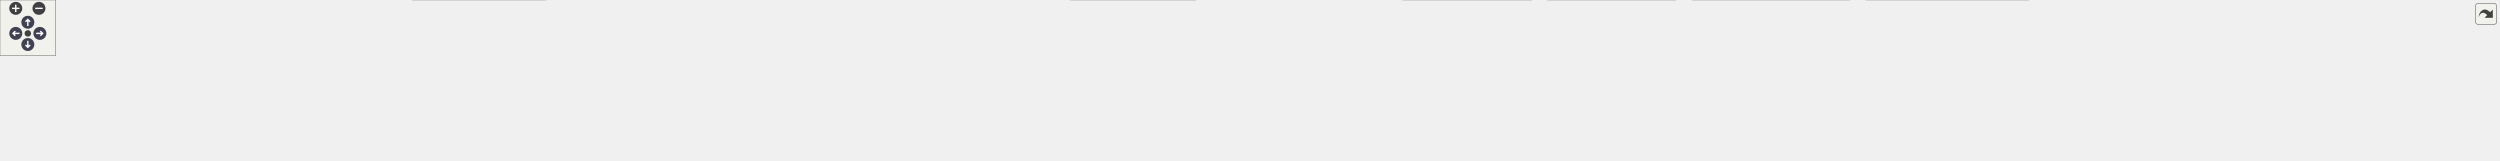
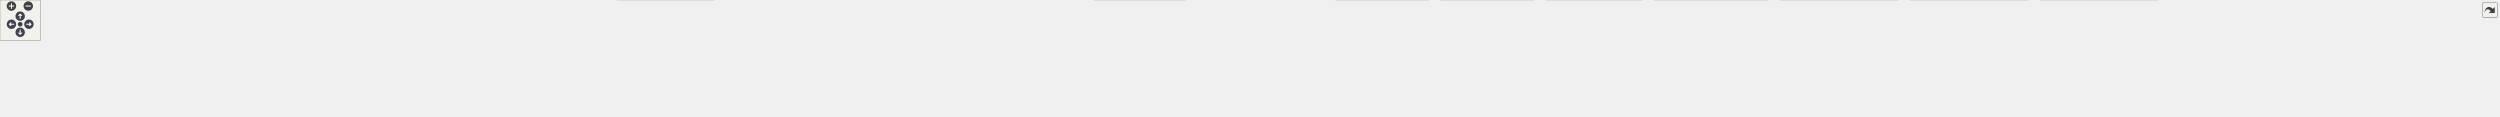
<svg xmlns="http://www.w3.org/2000/svg" xmlns:xlink="http://www.w3.org/1999/xlink" id="main" version="1.1" xml:space="preserve">
  <style type="text/css">
.node, .edge {opacity: 0.7;}
.node.selected, .edge.selected {opacity: 1;}
.edge:hover path { stroke: red; }
.edge:hover polygon { stroke: red; fill: red; }
</style>
  <defs>
    <circle id="rim" cx="0" cy="0" r="7" />
    <circle id="rim2" cx="0" cy="0" r="3.5" />
    <g id="zoomPlus">
      <use xlink:href="#rim" fill="#404040">
        <set attributeName="fill" to="#808080" begin="zoomplus.mouseover" end="zoomplus.mouseout" />
      </use>
      <path d="M-4,0h8M0,-4v8" fill="none" stroke="white" stroke-width="1.5" pointer-events="none" />
    </g>
    <g id="zoomMin">
      <use xlink:href="#rim" fill="#404040">
        <set attributeName="fill" to="#808080" begin="zoomminus.mouseover" end="zoomminus.mouseout" />
      </use>
      <path d="M-4,0h8" fill="none" stroke="white" stroke-width="1.5" pointer-events="none" />
    </g>
    <g id="arrowUp" transform="translate(30 24)">
      <use xlink:href="#rim" />
      <path pointer-events="none" fill="none" stroke="white" stroke-width="1.5" d="M0,-3.0v7 M-2.5,-0.5L0,-3.0L2.5,-0.5" />
    </g>
    <g id="arrowRight" transform="rotate(90) translate(36 -43)">
      <use xlink:href="#rim" />
      <path pointer-events="none" fill="none" stroke="white" stroke-width="1.5" d="M0,-3.0v7 M-2.5,-0.5L0,-3.0L2.5,-0.5" />
    </g>
    <g id="arrowDown" transform="rotate(180) translate(-30 -48)">
      <use xlink:href="#rim" />
      <path pointer-events="none" fill="none" stroke="white" stroke-width="1.5" d="M0,-3.0v7 M-2.5,-0.5L0,-3.0L2.5,-0.5" />
    </g>
    <g id="arrowLeft" transform="rotate(270) translate(-36 17)">
      <use xlink:href="#rim" />
      <path pointer-events="none" fill="none" stroke="white" stroke-width="1.5" d="M0,-3.0v7 M-2.5,-0.5L0,-3.0L2.5,-0.5" />
    </g>
    <g id="resetDef">
      <use xlink:href="#rim2" fill="#404040">
        <set attributeName="fill" to="#808080" begin="reset.mouseover" end="reset.mouseout" />
      </use>
    </g>
  </defs>
  <svg id="graph" class="graph">
    <g id="viewport">
      <g id="Node000001" class="node">
        <g id="a_Node000001">
          <a xlink:title=" ">
-             <polygon fill="#999999" stroke="#666666" points="1298.38,-112 1145.12,-112 1145.12,-68 1298.38,-68 1298.38,-112" />
-             <text text-anchor="start" x="1153.12" y="-98.5" font-family="Helvetica,sans-Serif" font-size="10.00">src/test/java/fr/softsf</text>
-             <text text-anchor="start" x="1153.12" y="-86.5" font-family="Helvetica,sans-Serif" font-size="10.00">/sudokufx/viewmodel/HelpView</text>
-             <text text-anchor="middle" x="1221.75" y="-74.5" font-family="Helvetica,sans-Serif" font-size="10.00">ModelUTest.java</text>
+             <polygon fill="#999999" stroke="#666666" points="1770.38,-112 1617.12,-112 1617.12,-68 1770.38,-68 1770.38,-112" />
+             <text text-anchor="start" x="1625.12" y="-98.5" font-family="Helvetica,sans-Serif" font-size="10.00">src/test/java/fr/softsf</text>
+             <text text-anchor="start" x="1625.12" y="-86.5" font-family="Helvetica,sans-Serif" font-size="10.00">/sudokufx/viewmodel/HelpView</text>
+             <text text-anchor="middle" x="1693.75" y="-74.5" font-family="Helvetica,sans-Serif" font-size="10.00">ModelUTest.java</text>
          </a>
        </g>
      </g>
      <g id="Node000002" class="node">
        <g id="a_Node000002">
          <a xlink:title=" ">
            <polygon fill="#e0e0e0" stroke="#999999" points="131.5,-26 0,-26 0,-6 131.5,-6 131.5,-26" />
            <text text-anchor="middle" x="65.75" y="-12.5" font-family="Helvetica,sans-Serif" font-size="10.00">javafx.application.Platform</text>
          </a>
        </g>
      </g>
      <g id="edge1_Node000001_Node000002" class="edge">
        <g id="a_edge1_Node000001_Node000002">
          <a xlink:title=" ">
-             <path fill="none" stroke="#63b8ff" d="M1144.74,-88.76C967.07,-87.36 515.08,-79.05 140.75,-32 133.66,-31.11 126.24,-29.93 118.93,-28.62" />
-             <polygon fill="#63b8ff" stroke="#63b8ff" points="119.58,-25.18 109.11,-26.77 118.29,-32.06 119.58,-25.18" />
+             <path fill="none" stroke="#63b8ff" d="M1616.79,-87.84C1344.96,-83.49 430.62,-66.58 139.75,-32 132.49,-31.14 124.88,-29.94 117.42,-28.59" />
+             <polygon fill="#63b8ff" stroke="#63b8ff" points="118.24,-25.18 107.76,-26.74 116.92,-32.06 118.24,-25.18" />
          </a>
        </g>
      </g>
      <g id="Node000003" class="node">
        <g id="a_Node000003">
          <a xlink:title=" ">
-             <polygon fill="#e0e0e0" stroke="#999999" points="291.75,-26 149.75,-26 149.75,-6 291.75,-6 291.75,-26" />
-             <text text-anchor="middle" x="220.75" y="-12.5" font-family="Helvetica,sans-Serif" font-size="10.00">org.junit.jupiter.api.AfterEach</text>
+             <polygon fill="#e0e0e0" stroke="#999999" points="276.25,-26 149.25,-26 149.25,-6 276.25,-6 276.25,-26" />
+             <text text-anchor="middle" x="212.75" y="-12.5" font-family="Helvetica,sans-Serif" font-size="10.00">javafx.scene.control.Alert</text>
          </a>
        </g>
      </g>
      <g id="edge2_Node000001_Node000003" class="edge">
        <g id="a_edge2_Node000001_Node000003">
          <a xlink:title=" ">
-             <path fill="none" stroke="#63b8ff" d="M1144.74,-87.45C986.21,-83.54 612.15,-70.68 300.75,-32 293.03,-31.04 284.93,-29.8 276.97,-28.44" />
-             <polygon fill="#63b8ff" stroke="#63b8ff" points="277.82,-25.04 267.36,-26.73 276.59,-31.93 277.82,-25.04" />
+             <path fill="none" stroke="#63b8ff" d="M1617,-87.57C1362.23,-82.54 545.94,-64.27 284.75,-32 277.76,-31.14 270.45,-29.95 263.27,-28.62" />
+             <polygon fill="#63b8ff" stroke="#63b8ff" points="264.14,-25.22 253.65,-26.73 262.79,-32.09 264.14,-25.22" />
          </a>
        </g>
      </g>
      <g id="Node000004" class="node">
        <g id="a_Node000004">
          <a xlink:title=" ">
-             <polygon fill="#e0e0e0" stroke="#999999" points="427.38,-26 310.12,-26 310.12,-6 427.38,-6 427.38,-26" />
-             <text text-anchor="middle" x="368.75" y="-12.5" font-family="Helvetica,sans-Serif" font-size="10.00">org.junit.jupiter.api.Test</text>
+             <polygon fill="#e0e0e0" stroke="#999999" points="429.38,-26 294.12,-26 294.12,-6 429.38,-6 429.38,-26" />
+             <text text-anchor="middle" x="361.75" y="-12.5" font-family="Helvetica,sans-Serif" font-size="10.00">javafx.scene.control.Button</text>
          </a>
        </g>
      </g>
      <g id="edge3_Node000001_Node000004" class="edge">
        <g id="a_edge3_Node000001_Node000004">
          <a xlink:title=" ">
-             <path fill="none" stroke="#63b8ff" d="M1144.63,-87.19C1003.35,-83.03 693.77,-70.03 435.75,-32 429.78,-31.12 423.55,-30 417.4,-28.77" />
-             <polygon fill="#63b8ff" stroke="#63b8ff" points="418.47,-25.42 407.96,-26.78 417.02,-32.27 418.47,-25.42" />
+             <path fill="none" stroke="#63b8ff" d="M1616.67,-89.43C1419.75,-89.68 882.44,-85 438.75,-32 431.21,-31.1 423.3,-29.88 415.54,-28.52" />
+             <polygon fill="#63b8ff" stroke="#63b8ff" points="416.3,-25.1 405.83,-26.73 415.03,-31.99 416.3,-25.1" />
          </a>
        </g>
      </g>
      <g id="Node000005" class="node">
        <g id="a_Node000005">
          <a xlink:title=" ">
-             <polygon fill="#e0e0e0" stroke="#999999" points="588.5,-32 445,-32 445,0 588.5,0 588.5,-32" />
-             <text text-anchor="start" x="453" y="-18.5" font-family="Helvetica,sans-Serif" font-size="10.00">org.junit.jupiter.api.extension.</text>
-             <text text-anchor="middle" x="516.75" y="-6.5" font-family="Helvetica,sans-Serif" font-size="10.00">ExtendWith</text>
+             <polygon fill="#e0e0e0" stroke="#999999" points="603.88,-26 447.62,-26 447.62,-6 603.88,-6 603.88,-26" />
+             <text text-anchor="middle" x="525.75" y="-12.5" font-family="Helvetica,sans-Serif" font-size="10.00">javafx.scene.control.ButtonType</text>
          </a>
        </g>
      </g>
      <g id="edge4_Node000001_Node000005" class="edge">
        <g id="a_edge4_Node000001_Node000005">
          <a xlink:title=" ">
-             <path fill="none" stroke="#63b8ff" d="M1144.99,-84.34C1028.97,-76.78 801.83,-59.97 599.78,-32.35" />
-             <polygon fill="#63b8ff" stroke="#63b8ff" points="600.54,-28.92 590.16,-31.02 599.58,-35.85 600.54,-28.92" />
+             <path fill="none" stroke="#63b8ff" d="M1616.82,-88.06C1439.33,-85.21 987.68,-74.06 612.75,-32 603.97,-31.01 594.73,-29.71 585.68,-28.29" />
+             <polygon fill="#63b8ff" stroke="#63b8ff" points="586.31,-24.84 575.87,-26.67 585.17,-31.75 586.31,-24.84" />
          </a>
        </g>
      </g>
      <g id="Node000006" class="node">
        <g id="a_Node000006">
          <a xlink:title=" ">
-             <polygon fill="#e0e0e0" stroke="#999999" points="747.38,-26 606.12,-26 606.12,-6 747.38,-6 747.38,-26" />
-             <text text-anchor="middle" x="676.75" y="-12.5" font-family="Helvetica,sans-Serif" font-size="10.00">org.mockito.ArgumentCaptor</text>
+             <polygon fill="#e0e0e0" stroke="#999999" points="763.75,-26 621.75,-26 621.75,-6 763.75,-6 763.75,-26" />
+             <text text-anchor="middle" x="692.75" y="-12.5" font-family="Helvetica,sans-Serif" font-size="10.00">org.junit.jupiter.api.AfterEach</text>
          </a>
        </g>
      </g>
      <g id="edge5_Node000001_Node000006" class="edge">
        <g id="a_edge5_Node000001_Node000006">
          <a xlink:title=" ">
-             <path fill="none" stroke="#63b8ff" d="M1145.02,-81.1C1052.67,-71.25 892.99,-53.1 756.75,-32 749.88,-30.94 742.69,-29.73 735.56,-28.47" />
-             <polygon fill="#63b8ff" stroke="#63b8ff" points="736.42,-25.06 725.96,-26.73 735.17,-31.95 736.42,-25.06" />
+             <path fill="none" stroke="#63b8ff" d="M1616.74,-87.45C1458.21,-83.54 1084.15,-70.68 772.75,-32 765.03,-31.04 756.93,-29.8 748.97,-28.44" />
+             <polygon fill="#63b8ff" stroke="#63b8ff" points="749.82,-25.04 739.36,-26.73 748.59,-31.93 749.82,-25.04" />
          </a>
        </g>
      </g>
      <g id="Node000007" class="node">
        <g id="a_Node000007">
          <a xlink:title=" ">
-             <polygon fill="#e0e0e0" stroke="#999999" points="870,-26 765.5,-26 765.5,-6 870,-6 870,-26" />
-             <text text-anchor="middle" x="817.75" y="-12.5" font-family="Helvetica,sans-Serif" font-size="10.00">org.mockito.Mockito</text>
+             <polygon fill="#e0e0e0" stroke="#999999" points="899.38,-26 782.12,-26 782.12,-6 899.38,-6 899.38,-26" />
+             <text text-anchor="middle" x="840.75" y="-12.5" font-family="Helvetica,sans-Serif" font-size="10.00">org.junit.jupiter.api.Test</text>
          </a>
        </g>
      </g>
      <g id="edge6_Node000001_Node000007" class="edge">
        <g id="a_edge6_Node000001_Node000007">
          <a xlink:title=" ">
-             <path fill="none" stroke="#63b8ff" d="M1144.81,-77.93C1075.09,-67.5 969.66,-50.7 878.75,-32 874.43,-31.11 869.95,-30.13 865.47,-29.1" />
-             <polygon fill="#63b8ff" stroke="#63b8ff" points="866.43,-25.73 855.89,-26.85 864.82,-32.55 866.43,-25.73" />
+             <path fill="none" stroke="#63b8ff" d="M1616.63,-87.19C1475.35,-83.03 1165.77,-70.03 907.75,-32 901.78,-31.12 895.55,-30 889.4,-28.77" />
+             <polygon fill="#63b8ff" stroke="#63b8ff" points="890.47,-25.42 879.96,-26.78 889.02,-32.27 890.47,-25.42" />
          </a>
        </g>
      </g>
      <g id="Node000008" class="node">
        <g id="a_Node000008">
          <a xlink:title=" ">
-             <polygon fill="#e0e0e0" stroke="#999999" points="1001.5,-26 888,-26 888,-6 1001.5,-6 1001.5,-26" />
-             <text text-anchor="middle" x="944.75" y="-12.5" font-family="Helvetica,sans-Serif" font-size="10.00">org.testfx.api.FxRobot</text>
+             <polygon fill="#e0e0e0" stroke="#999999" points="1060.5,-32 917,-32 917,0 1060.5,0 1060.5,-32" />
+             <text text-anchor="start" x="925" y="-18.5" font-family="Helvetica,sans-Serif" font-size="10.00">org.junit.jupiter.api.extension.</text>
+             <text text-anchor="middle" x="988.75" y="-6.5" font-family="Helvetica,sans-Serif" font-size="10.00">ExtendWith</text>
          </a>
        </g>
      </g>
      <g id="edge7_Node000001_Node000008" class="edge">
        <g id="a_edge7_Node000001_Node000008">
          <a xlink:title=" ">
-             <path fill="none" stroke="#63b8ff" d="M1144.96,-69.04C1095.97,-56.31 1034.04,-40.21 992.13,-29.31" />
-             <polygon fill="#63b8ff" stroke="#63b8ff" points="993.15,-25.96 982.59,-26.84 991.39,-32.74 993.15,-25.96" />
+             <path fill="none" stroke="#63b8ff" d="M1616.99,-84.34C1500.97,-76.78 1273.83,-59.97 1071.78,-32.35" />
+             <polygon fill="#63b8ff" stroke="#63b8ff" points="1072.54,-28.92 1062.16,-31.02 1071.58,-35.85 1072.54,-28.92" />
          </a>
        </g>
      </g>
      <g id="Node000009" class="node">
        <g id="a_Node000009">
          <a xlink:title=" ">
-             <polygon fill="#e0e0e0" stroke="#999999" points="1135.62,-26 1019.88,-26 1019.88,-6 1135.62,-6 1135.62,-26" />
-             <text text-anchor="middle" x="1077.75" y="-12.5" font-family="Helvetica,sans-Serif" font-size="10.00">org.testfx.api.FxToolkit</text>
+             <polygon fill="#e0e0e0" stroke="#999999" points="1219.38,-26 1078.12,-26 1078.12,-6 1219.38,-6 1219.38,-26" />
+             <text text-anchor="middle" x="1148.75" y="-12.5" font-family="Helvetica,sans-Serif" font-size="10.00">org.mockito.ArgumentCaptor</text>
          </a>
        </g>
      </g>
      <g id="edge8_Node000001_Node000009" class="edge">
        <g id="a_edge8_Node000001_Node000009">
          <a xlink:title=" ">
-             <path fill="none" stroke="#63b8ff" d="M1178.94,-67.59C1155.64,-55.94 1127.43,-41.84 1106.73,-31.49" />
-             <polygon fill="#63b8ff" stroke="#63b8ff" points="1108.51,-28.47 1098,-27.12 1105.38,-34.73 1108.51,-28.47" />
+             <path fill="none" stroke="#63b8ff" d="M1617.02,-81.1C1524.67,-71.25 1364.99,-53.1 1228.75,-32 1221.88,-30.94 1214.69,-29.73 1207.56,-28.47" />
+             <polygon fill="#63b8ff" stroke="#63b8ff" points="1208.42,-25.06 1197.96,-26.73 1207.17,-31.95 1208.42,-25.06" />
          </a>
        </g>
      </g>
      <g id="Node000010" class="node">
        <g id="a_Node000010">
          <a xlink:title=" ">
-             <polygon fill="#e0e0e0" stroke="#999999" points="1289.38,-32 1154.12,-32 1154.12,0 1289.38,0 1289.38,-32" />
-             <text text-anchor="start" x="1162.12" y="-18.5" font-family="Helvetica,sans-Serif" font-size="10.00">org.testfx.framework.junit5.</text>
-             <text text-anchor="middle" x="1221.75" y="-6.5" font-family="Helvetica,sans-Serif" font-size="10.00">ApplicationExtension</text>
+             <polygon fill="#e0e0e0" stroke="#999999" points="1342,-26 1237.5,-26 1237.5,-6 1342,-6 1342,-26" />
+             <text text-anchor="middle" x="1289.75" y="-12.5" font-family="Helvetica,sans-Serif" font-size="10.00">org.mockito.Mockito</text>
          </a>
        </g>
      </g>
      <g id="edge9_Node000001_Node000010" class="edge">
        <g id="a_edge9_Node000001_Node000010">
          <a xlink:title=" ">
-             <path fill="none" stroke="#63b8ff" d="M1221.75,-67.79C1221.75,-60.18 1221.75,-51.52 1221.75,-43.52" />
-             <polygon fill="#63b8ff" stroke="#63b8ff" points="1225.25,-43.64 1221.75,-33.64 1218.25,-43.64 1225.25,-43.64" />
+             <path fill="none" stroke="#63b8ff" d="M1616.81,-77.93C1547.09,-67.5 1441.66,-50.7 1350.75,-32 1346.43,-31.11 1341.95,-30.13 1337.47,-29.1" />
+             <polygon fill="#63b8ff" stroke="#63b8ff" points="1338.43,-25.73 1327.89,-26.85 1336.82,-32.55 1338.43,-25.73" />
          </a>
        </g>
      </g>
      <g id="Node000011" class="node">
        <g id="a_Node000011">
          <a xlink:title=" ">
-             <polygon fill="#e0e0e0" stroke="#999999" points="1494.25,-26 1307.25,-26 1307.25,-6 1494.25,-6 1494.25,-26" />
-             <text text-anchor="middle" x="1400.75" y="-12.5" font-family="Helvetica,sans-Serif" font-size="10.00">fr.softsf.sudokufx.common.enums.I18n</text>
+             <polygon fill="#e0e0e0" stroke="#999999" points="1473.5,-26 1360,-26 1360,-6 1473.5,-6 1473.5,-26" />
+             <text text-anchor="middle" x="1416.75" y="-12.5" font-family="Helvetica,sans-Serif" font-size="10.00">org.testfx.api.FxRobot</text>
          </a>
        </g>
      </g>
      <g id="edge10_Node000001_Node000011" class="edge">
        <g id="a_edge10_Node000001_Node000011">
          <a xlink:title=" ">
-             <path fill="none" stroke="#63b8ff" d="M1274.97,-67.59C1304.73,-55.62 1340.93,-41.06 1366.84,-30.64" />
-             <polygon fill="#63b8ff" stroke="#63b8ff" points="1367.89,-33.99 1375.86,-27.01 1365.27,-27.5 1367.89,-33.99" />
+             <path fill="none" stroke="#63b8ff" d="M1616.96,-69.04C1567.97,-56.31 1506.04,-40.21 1464.13,-29.31" />
+             <polygon fill="#63b8ff" stroke="#63b8ff" points="1465.15,-25.96 1454.59,-26.84 1463.39,-32.74 1465.15,-25.96" />
          </a>
        </g>
      </g>
      <g id="Node000012" class="node">
        <g id="a_Node000012">
          <a xlink:title=" ">
-             <polygon fill="#e0e0e0" stroke="#999999" points="1650.88,-32 1512.62,-32 1512.62,0 1650.88,0 1650.88,-32" />
-             <text text-anchor="start" x="1520.62" y="-18.5" font-family="Helvetica,sans-Serif" font-size="10.00">fr.softsf.sudokufx.config.os.</text>
-             <text text-anchor="middle" x="1581.75" y="-6.5" font-family="Helvetica,sans-Serif" font-size="10.00">IOsFolder</text>
+             <polygon fill="#e0e0e0" stroke="#999999" points="1607.62,-26 1491.88,-26 1491.88,-6 1607.62,-6 1607.62,-26" />
+             <text text-anchor="middle" x="1549.75" y="-12.5" font-family="Helvetica,sans-Serif" font-size="10.00">org.testfx.api.FxToolkit</text>
          </a>
        </g>
      </g>
      <g id="edge11_Node000001_Node000012" class="edge">
        <g id="a_edge11_Node000001_Node000012">
          <a xlink:title=" ">
-             <path fill="none" stroke="#63b8ff" d="M1298.54,-73.64C1358.22,-61.71 1440.76,-45.2 1501.34,-33.08" />
-             <polygon fill="#63b8ff" stroke="#63b8ff" points="1501.79,-36.56 1510.91,-31.17 1500.41,-29.7 1501.79,-36.56" />
+             <path fill="none" stroke="#63b8ff" d="M1650.94,-67.59C1627.64,-55.94 1599.43,-41.84 1578.73,-31.49" />
+             <polygon fill="#63b8ff" stroke="#63b8ff" points="1580.51,-28.47 1570,-27.12 1577.38,-34.73 1580.51,-28.47" />
          </a>
        </g>
      </g>
      <g id="Node000013" class="node">
        <g id="a_Node000013">
          <a xlink:title=" ">
-             <polygon fill="#e0e0e0" stroke="#999999" points="1806.88,-32 1668.62,-32 1668.62,0 1806.88,0 1806.88,-32" />
-             <text text-anchor="start" x="1676.62" y="-18.5" font-family="Helvetica,sans-Serif" font-size="10.00">fr.softsf.sudokufx.config.os.</text>
-             <text text-anchor="middle" x="1737.75" y="-6.5" font-family="Helvetica,sans-Serif" font-size="10.00">OsFoldersConfig</text>
+             <polygon fill="#e0e0e0" stroke="#999999" points="1761.38,-32 1626.12,-32 1626.12,0 1761.38,0 1761.38,-32" />
+             <text text-anchor="start" x="1634.12" y="-18.5" font-family="Helvetica,sans-Serif" font-size="10.00">org.testfx.framework.junit5.</text>
+             <text text-anchor="middle" x="1693.75" y="-6.5" font-family="Helvetica,sans-Serif" font-size="10.00">ApplicationExtension</text>
          </a>
        </g>
      </g>
      <g id="edge12_Node000001_Node000013" class="edge">
        <g id="a_edge12_Node000001_Node000013">
          <a xlink:title=" ">
-             <path fill="none" stroke="#63b8ff" d="M1298.7,-80.42C1383.94,-70.58 1525.68,-53.28 1657.38,-32.33" />
-             <polygon fill="#63b8ff" stroke="#63b8ff" points="1657.65,-35.83 1666.97,-30.79 1656.54,-28.92 1657.65,-35.83" />
+             <path fill="none" stroke="#63b8ff" d="M1693.75,-67.79C1693.75,-60.18 1693.75,-51.52 1693.75,-43.52" />
+             <polygon fill="#63b8ff" stroke="#63b8ff" points="1697.25,-43.64 1693.75,-33.64 1690.25,-43.64 1697.25,-43.64" />
          </a>
        </g>
      </g>
      <g id="Node000014" class="node">
        <g id="a_Node000014">
          <a xlink:title=" ">
-             <polygon fill="#e0e0e0" stroke="#999999" points="1994.25,-32 1825.25,-32 1825.25,0 1994.25,0 1994.25,-32" />
-             <text text-anchor="start" x="1833.25" y="-18.5" font-family="Helvetica,sans-Serif" font-size="10.00">fr.softsf.sudokufx.view.component.</text>
-             <text text-anchor="middle" x="1909.75" y="-6.5" font-family="Helvetica,sans-Serif" font-size="10.00">MyAlert</text>
+             <polygon fill="#e0e0e0" stroke="#999999" points="1966.25,-26 1779.25,-26 1779.25,-6 1966.25,-6 1966.25,-26" />
+             <text text-anchor="middle" x="1872.75" y="-12.5" font-family="Helvetica,sans-Serif" font-size="10.00">fr.softsf.sudokufx.common.enums.I18n</text>
          </a>
        </g>
      </g>
      <g id="edge13_Node000001_Node000014" class="edge">
        <g id="a_edge13_Node000001_Node000014">
          <a xlink:title=" ">
-             <path fill="none" stroke="#63b8ff" d="M1298.81,-83.15C1410.04,-74.37 1622.28,-56.33 1813.58,-32.22" />
-             <polygon fill="#63b8ff" stroke="#63b8ff" points="1814,-35.7 1823.48,-30.97 1813.12,-28.75 1814,-35.7" />
+             <path fill="none" stroke="#63b8ff" d="M1746.97,-67.59C1776.73,-55.62 1812.93,-41.06 1838.84,-30.64" />
+             <polygon fill="#63b8ff" stroke="#63b8ff" points="1839.89,-33.99 1847.86,-27.01 1837.27,-27.5 1839.89,-33.99" />
          </a>
        </g>
      </g>
      <g id="Node000015" class="node">
        <g id="a_Node000015">
          <a xlink:title=" ">
-             <polygon fill="#e0e0e0" stroke="#999999" points="2187.25,-32 2012.25,-32 2012.25,0 2187.25,0 2187.25,-32" />
-             <text text-anchor="start" x="2020.25" y="-18.5" font-family="Helvetica,sans-Serif" font-size="10.00">org.junit.jupiter.api.Assertions.assert</text>
-             <text text-anchor="middle" x="2099.75" y="-6.5" font-family="Helvetica,sans-Serif" font-size="10.00">Equals</text>
+             <polygon fill="#e0e0e0" stroke="#999999" points="2122.88,-32 1984.62,-32 1984.62,0 2122.88,0 2122.88,-32" />
+             <text text-anchor="start" x="1992.62" y="-18.5" font-family="Helvetica,sans-Serif" font-size="10.00">fr.softsf.sudokufx.config.os.</text>
+             <text text-anchor="middle" x="2053.75" y="-6.5" font-family="Helvetica,sans-Serif" font-size="10.00">IOsFolder</text>
          </a>
        </g>
      </g>
      <g id="edge14_Node000001_Node000015" class="edge">
        <g id="a_edge14_Node000001_Node000015">
          <a xlink:title=" ">
-             <path fill="none" stroke="#63b8ff" d="M1298.81,-85.49C1437.3,-78.72 1737.62,-61.93 2000.59,-32.31" />
-             <polygon fill="#63b8ff" stroke="#63b8ff" points="2000.85,-35.8 2010.39,-31.19 2000.06,-28.84 2000.85,-35.8" />
+             <path fill="none" stroke="#63b8ff" d="M1770.54,-73.64C1830.22,-61.71 1912.76,-45.2 1973.34,-33.08" />
+             <polygon fill="#63b8ff" stroke="#63b8ff" points="1973.79,-36.56 1982.91,-31.17 1972.41,-29.7 1973.79,-36.56" />
          </a>
        </g>
      </g>
      <g id="Node000016" class="node">
        <g id="a_Node000016">
          <a xlink:title=" ">
-             <polygon fill="#e0e0e0" stroke="#999999" points="2376.38,-26 2205.12,-26 2205.12,-6 2376.38,-6 2376.38,-26" />
-             <text text-anchor="middle" x="2290.75" y="-12.5" font-family="Helvetica,sans-Serif" font-size="10.00">org.mockito.ArgumentMatchers.any</text>
+             <polygon fill="#e0e0e0" stroke="#999999" points="2278.88,-32 2140.62,-32 2140.62,0 2278.88,0 2278.88,-32" />
+             <text text-anchor="start" x="2148.62" y="-18.5" font-family="Helvetica,sans-Serif" font-size="10.00">fr.softsf.sudokufx.config.os.</text>
+             <text text-anchor="middle" x="2209.75" y="-6.5" font-family="Helvetica,sans-Serif" font-size="10.00">OsFoldersConfig</text>
          </a>
        </g>
      </g>
      <g id="edge15_Node000001_Node000016" class="edge">
        <g id="a_edge15_Node000001_Node000016">
          <a xlink:title=" ">
-             <path fill="none" stroke="#63b8ff" d="M1298.75,-87.11C1463.78,-82.49 1863.62,-68.23 2196.75,-32 2206.2,-30.97 2216.14,-29.65 2225.89,-28.22" />
-             <polygon fill="#63b8ff" stroke="#63b8ff" points="2226.33,-31.69 2235.69,-26.72 2225.28,-24.77 2226.33,-31.69" />
+             <path fill="none" stroke="#63b8ff" d="M1770.7,-80.42C1855.94,-70.58 1997.68,-53.28 2129.38,-32.33" />
+             <polygon fill="#63b8ff" stroke="#63b8ff" points="2129.65,-35.83 2138.97,-30.79 2128.54,-28.92 2129.65,-35.83" />
          </a>
        </g>
      </g>
      <g id="Node000017" class="node">
        <g id="a_Node000017">
          <a xlink:title=" ">
-             <polygon fill="#e0e0e0" stroke="#999999" points="2545.25,-26 2394.25,-26 2394.25,-6 2545.25,-6 2545.25,-26" />
-             <text text-anchor="middle" x="2469.75" y="-12.5" font-family="Helvetica,sans-Serif" font-size="10.00">org.mockito.Mockito.doAnswer</text>
+             <polygon fill="#e0e0e0" stroke="#999999" points="2440.12,-32 2297.38,-32 2297.38,0 2440.12,0 2440.12,-32" />
+             <text text-anchor="start" x="2305.38" y="-18.5" font-family="Helvetica,sans-Serif" font-size="10.00">fr.softsf.sudokufx.navigation.</text>
+             <text text-anchor="middle" x="2368.75" y="-6.5" font-family="Helvetica,sans-Serif" font-size="10.00">Coordinator</text>
          </a>
        </g>
      </g>
      <g id="edge16_Node000001_Node000017" class="edge">
        <g id="a_edge16_Node000001_Node000017">
          <a xlink:title=" ">
-             <path fill="none" stroke="#63b8ff" d="M1298.63,-88.62C1485.45,-86.98 1977.89,-78.21 2385.75,-32 2394.14,-31.05 2402.96,-29.78 2411.61,-28.38" />
-             <polygon fill="#63b8ff" stroke="#63b8ff" points="2412.05,-31.85 2421.32,-26.73 2410.88,-24.95 2412.05,-31.85" />
+             <path fill="none" stroke="#63b8ff" d="M1770.42,-83.8C1881.67,-75.77 2094.52,-58.61 2286.12,-32.14" />
+             <polygon fill="#63b8ff" stroke="#63b8ff" points="2286.33,-35.65 2295.75,-30.8 2285.37,-28.71 2286.33,-35.65" />
          </a>
        </g>
      </g>
      <g id="Node000018" class="node">
        <g id="a_Node000018">
          <a xlink:title=" ">
-             <polygon fill="#e0e0e0" stroke="#999999" points="2694.5,-26 2563,-26 2563,-6 2694.5,-6 2694.5,-26" />
-             <text text-anchor="middle" x="2628.75" y="-12.5" font-family="Helvetica,sans-Serif" font-size="10.00">org.mockito.Mockito.verify</text>
+             <polygon fill="#e0e0e0" stroke="#999999" points="2627.25,-32 2458.25,-32 2458.25,0 2627.25,0 2627.25,-32" />
+             <text text-anchor="start" x="2466.25" y="-18.5" font-family="Helvetica,sans-Serif" font-size="10.00">fr.softsf.sudokufx.view.component.</text>
+             <text text-anchor="middle" x="2542.75" y="-6.5" font-family="Helvetica,sans-Serif" font-size="10.00">MyAlert</text>
          </a>
        </g>
      </g>
      <g id="edge17_Node000001_Node000018" class="edge">
        <g id="a_edge17_Node000001_Node000018">
          <a xlink:title=" ">
-             <path fill="none" stroke="#63b8ff" d="M1298.61,-87.3C1544.32,-81.63 2309.01,-61.97 2554.75,-32 2561.84,-31.14 2569.26,-29.96 2576.55,-28.64" />
-             <polygon fill="#63b8ff" stroke="#63b8ff" points="2577.19,-32.09 2586.35,-26.77 2575.87,-25.21 2577.19,-32.09" />
+             <path fill="none" stroke="#63b8ff" d="M1770.85,-85.29C1905.68,-78.35 2193.26,-61.47 2446.71,-32.17" />
+             <polygon fill="#63b8ff" stroke="#63b8ff" points="2446.96,-35.67 2456.49,-31.03 2446.15,-28.71 2446.96,-35.67" />
+           </a>
+         </g>
+       </g>
+       <g id="Node000019" class="node">
+         <g id="a_Node000019">
+           <a xlink:title=" ">
+             <polygon fill="#e0e0e0" stroke="#999999" points="2820.25,-32 2645.25,-32 2645.25,0 2820.25,0 2820.25,-32" />
+             <text text-anchor="start" x="2653.25" y="-18.5" font-family="Helvetica,sans-Serif" font-size="10.00">org.junit.jupiter.api.Assertions.assert</text>
+             <text text-anchor="middle" x="2732.75" y="-6.5" font-family="Helvetica,sans-Serif" font-size="10.00">Equals</text>
+           </a>
+         </g>
+       </g>
+       <g id="edge18_Node000001_Node000019" class="edge">
+         <g id="a_edge18_Node000001_Node000019">
+           <a xlink:title=" ">
+             <path fill="none" stroke="#63b8ff" d="M1770.66,-86.82C1929.91,-81.76 2307.52,-67 2633.81,-32.26" />
+             <polygon fill="#63b8ff" stroke="#63b8ff" points="2633.83,-35.78 2643.4,-31.23 2633.08,-28.82 2633.83,-35.78" />
+           </a>
+         </g>
+       </g>
+       <g id="Node000020" class="node">
+         <g id="a_Node000020">
+           <a xlink:title=" ">
+             <polygon fill="#e0e0e0" stroke="#999999" points="3013.25,-32 2838.25,-32 2838.25,0 3013.25,0 3013.25,-32" />
+             <text text-anchor="start" x="2846.25" y="-18.5" font-family="Helvetica,sans-Serif" font-size="10.00">org.junit.jupiter.api.Assertions.assert</text>
+             <text text-anchor="middle" x="2925.75" y="-6.5" font-family="Helvetica,sans-Serif" font-size="10.00">NotNull</text>
+           </a>
+         </g>
+       </g>
+       <g id="edge19_Node000001_Node000020" class="edge">
+         <g id="a_edge19_Node000001_Node000020">
+           <a xlink:title=" ">
+             <path fill="none" stroke="#63b8ff" d="M1770.76,-87.92C1952.76,-84.76 2423.86,-73.09 2826.61,-32.26" />
+             <polygon fill="#63b8ff" stroke="#63b8ff" points="2826.81,-35.76 2836.4,-31.26 2826.1,-28.79 2826.81,-35.76" />
+           </a>
+         </g>
+       </g>
+       <g id="Node000021" class="node">
+         <g id="a_Node000021">
+           <a xlink:title=" ">
+             <polygon fill="#e0e0e0" stroke="#999999" points="3206.25,-32 3031.25,-32 3031.25,0 3206.25,0 3206.25,-32" />
+             <text text-anchor="start" x="3039.25" y="-18.5" font-family="Helvetica,sans-Serif" font-size="10.00">org.junit.jupiter.api.Assertions.assert</text>
+             <text text-anchor="middle" x="3118.75" y="-6.5" font-family="Helvetica,sans-Serif" font-size="10.00">Throws</text>
+           </a>
+         </g>
+       </g>
+       <g id="edge20_Node000001_Node000021" class="edge">
+         <g id="a_edge20_Node000001_Node000021">
+           <a xlink:title=" ">
+             <path fill="none" stroke="#63b8ff" d="M1770.74,-88.71C1973.59,-87.3 2539.54,-79.2 3019.59,-32.25" />
+             <polygon fill="#63b8ff" stroke="#63b8ff" points="3019.8,-35.74 3029.4,-31.28 3019.11,-28.78 3019.8,-35.74" />
+           </a>
+         </g>
+       </g>
+       <g id="Node000022" class="node">
+         <g id="a_Node000022">
+           <a xlink:title=" ">
+             <polygon fill="#e0e0e0" stroke="#999999" points="3395.38,-26 3224.12,-26 3224.12,-6 3395.38,-6 3395.38,-26" />
+             <text text-anchor="middle" x="3309.75" y="-12.5" font-family="Helvetica,sans-Serif" font-size="10.00">org.mockito.ArgumentMatchers.any</text>
+           </a>
+         </g>
+       </g>
+       <g id="edge21_Node000001_Node000022" class="edge">
+         <g id="a_edge21_Node000001_Node000022">
+           <a xlink:title=" ">
+             <path fill="none" stroke="#63b8ff" d="M1770.78,-89.4C1994.57,-89.84 2663.78,-86.18 3215.75,-32 3225.67,-31.03 3236.13,-29.68 3246.33,-28.19" />
+             <polygon fill="#63b8ff" stroke="#63b8ff" points="3246.83,-31.65 3256.19,-26.68 3245.78,-24.73 3246.83,-31.65" />
+           </a>
+         </g>
+       </g>
+       <g id="Node000023" class="node">
+         <g id="a_Node000023">
+           <a xlink:title=" ">
+             <polygon fill="#e0e0e0" stroke="#999999" points="3564.25,-26 3413.25,-26 3413.25,-6 3564.25,-6 3564.25,-26" />
+             <text text-anchor="middle" x="3488.75" y="-12.5" font-family="Helvetica,sans-Serif" font-size="10.00">org.mockito.Mockito.doAnswer</text>
+           </a>
+         </g>
+       </g>
+       <g id="edge22_Node000001_Node000023" class="edge">
+         <g id="a_edge22_Node000001_Node000023">
+           <a xlink:title=" ">
+             <path fill="none" stroke="#63b8ff" d="M1770.86,-87.9C2060.2,-83.55 3081.28,-66.09 3404.75,-32 3413.45,-31.08 3422.61,-29.79 3431.55,-28.34" />
+             <polygon fill="#63b8ff" stroke="#63b8ff" points="3431.94,-31.83 3441.21,-26.7 3430.77,-24.93 3431.94,-31.83" />
+           </a>
+         </g>
+       </g>
+       <g id="Node000024" class="node">
+         <g id="a_Node000024">
+           <a xlink:title=" ">
+             <polygon fill="#e0e0e0" stroke="#999999" points="3713.5,-26 3582,-26 3582,-6 3713.5,-6 3713.5,-26" />
+             <text text-anchor="middle" x="3647.75" y="-12.5" font-family="Helvetica,sans-Serif" font-size="10.00">org.mockito.Mockito.verify</text>
+           </a>
+         </g>
+       </g>
+       <g id="edge23_Node000001_Node000024" class="edge">
+         <g id="a_edge23_Node000001_Node000024">
+           <a xlink:title=" ">
+             <path fill="none" stroke="#63b8ff" d="M1770.76,-88.41C2077.89,-85.78 3215.82,-73.4 3573.75,-32 3581.1,-31.15 3588.81,-29.95 3596.35,-28.58" />
+             <polygon fill="#63b8ff" stroke="#63b8ff" points="3596.97,-32.03 3606.14,-26.71 3595.66,-25.15 3596.97,-32.03" />
          </a>
        </g>
      </g>
    </g>
  </svg>
  <g id="navigator" transform="translate(0 0)" fill="#404254">
    <rect fill="#f2f5e9" fill-opacity="0.5" stroke="#606060" stroke-width=".5" x="0" y="0" width="60" height="60" />
    <use id="zoomplus" xlink:href="#zoomPlus" x="17" y="9" />
    <use id="zoomminus" xlink:href="#zoomMin" x="42" y="9" />
    <use id="reset" xlink:href="#resetDef" x="30" y="36" />
    <use id="arrowup" xlink:href="#arrowUp" x="0" y="0" />
    <use id="arrowright" xlink:href="#arrowRight" x="0" y="0" />
    <use id="arrowdown" xlink:href="#arrowDown" x="0" y="0" />
    <use id="arrowleft" xlink:href="#arrowLeft" x="0" y="0" />
  </g>
  <svg viewBox="0 0 15 15" width="100%" height="30px" preserveAspectRatio="xMaxYMin meet">
    <g id="arrow_out" transform="scale(0.3 0.3)">
      <a xlink:href="_help_view_model_u_test_8java__incl_org.svg" target="_base">
        <rect id="button" ry="5" rx="5" y="6" x="6" height="38" width="38" fill="#f2f5e9" fill-opacity="0.5" stroke="#606060" stroke-width="1.0" />
        <path id="arrow" d="M 11.5,31.437 C 11.94,20.098 22.043,11.323 32.159,21.979 L 37.069,17.246 C 37.069,17.246 37.088,32 37.088,32 L 22.16,31.978 C 22.16,31.978 26.998,27.14 26.998,27.14 C 18.529,18.264 13.292,25.23 11.5,31.437 z" style="fill:#404040;" />
      </a>
    </g>
  </svg>
  <style type="text/css">

[data-mouse-over-selected='false'] { opacity: 0.7; }
[data-mouse-over-selected='true']  { opacity: 1.0; }

</style>
</svg>
